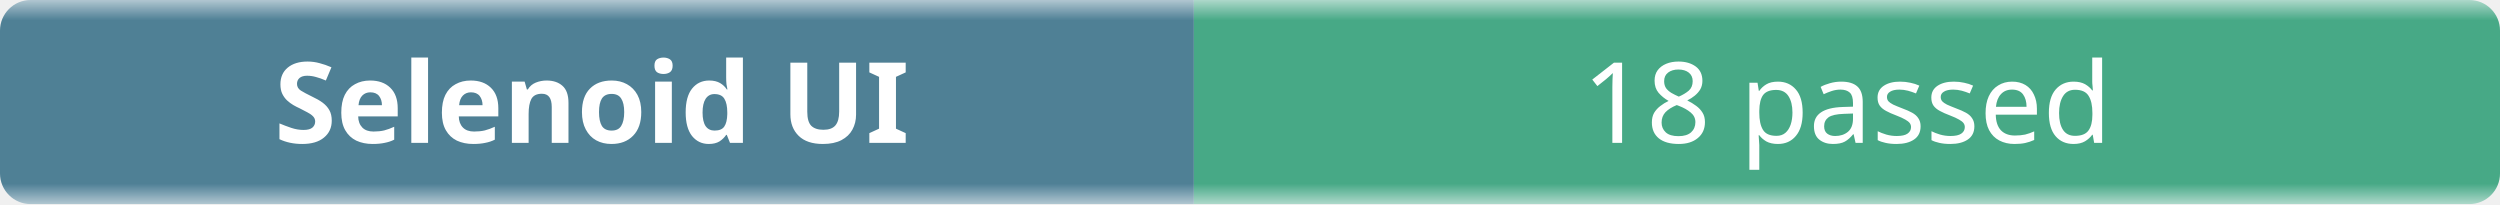
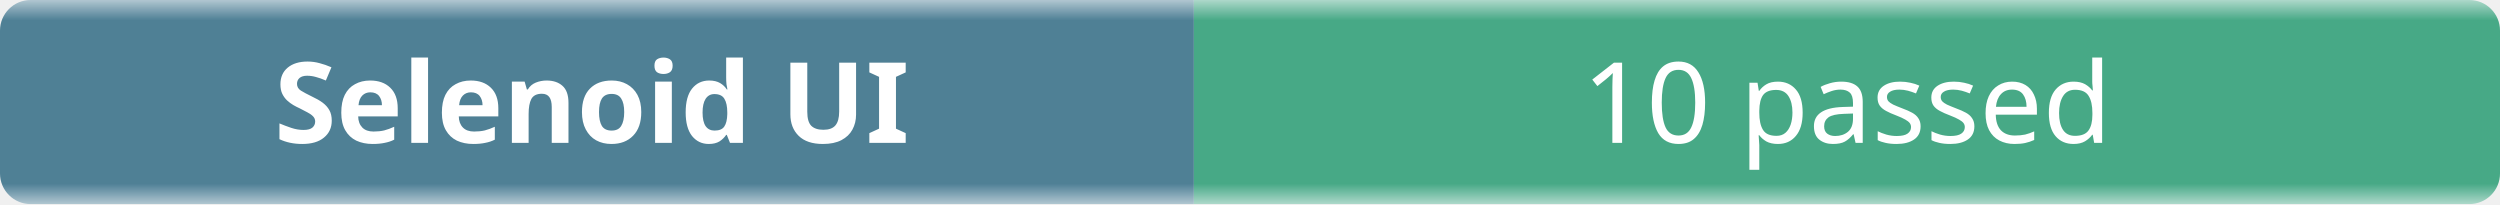
- <svg xmlns="http://www.w3.org/2000/svg" width="245" height="20" role="img" aria-label="Selenoid UI: 18 passed">
+ <svg xmlns="http://www.w3.org/2000/svg" width="245" height="20" role="img" aria-label="Selenoid UI: 10 passed">
  <linearGradient id="b" x2="0" y2="100%">
    <stop offset="0" stop-color="#f8fafc" stop-opacity=".7" />
    <stop offset=".1" stop-color="#eef2f7" stop-opacity=".3" />
    <stop offset=".9" stop-color="#eef2f7" stop-opacity=".3" />
    <stop offset="1" stop-color="#f8fafc" stop-opacity=".7" />
  </linearGradient>
  <mask id="m">
    <rect width="245" height="20" rx="3" fill="#fff" />
  </mask>
  <g mask="url(#m)">
    <rect width="117" height="20" fill="#0b4f6c" />
    <rect x="117" width="128" height="20" fill="#008a56" />
    <rect width="245" height="20" fill="url(#b)" />
  </g>
  <g fill="#fff" text-anchor="middle" font-family="ui-sans-serif,system-ui,sans-serif" font-size="11">
    <text x="58" y="14" font-weight="600">Selenoid UI</text>
-     <text x="181" y="14">18 passed</text>
+     <text x="181" y="14">10 passed</text>
  </g>
</svg>
